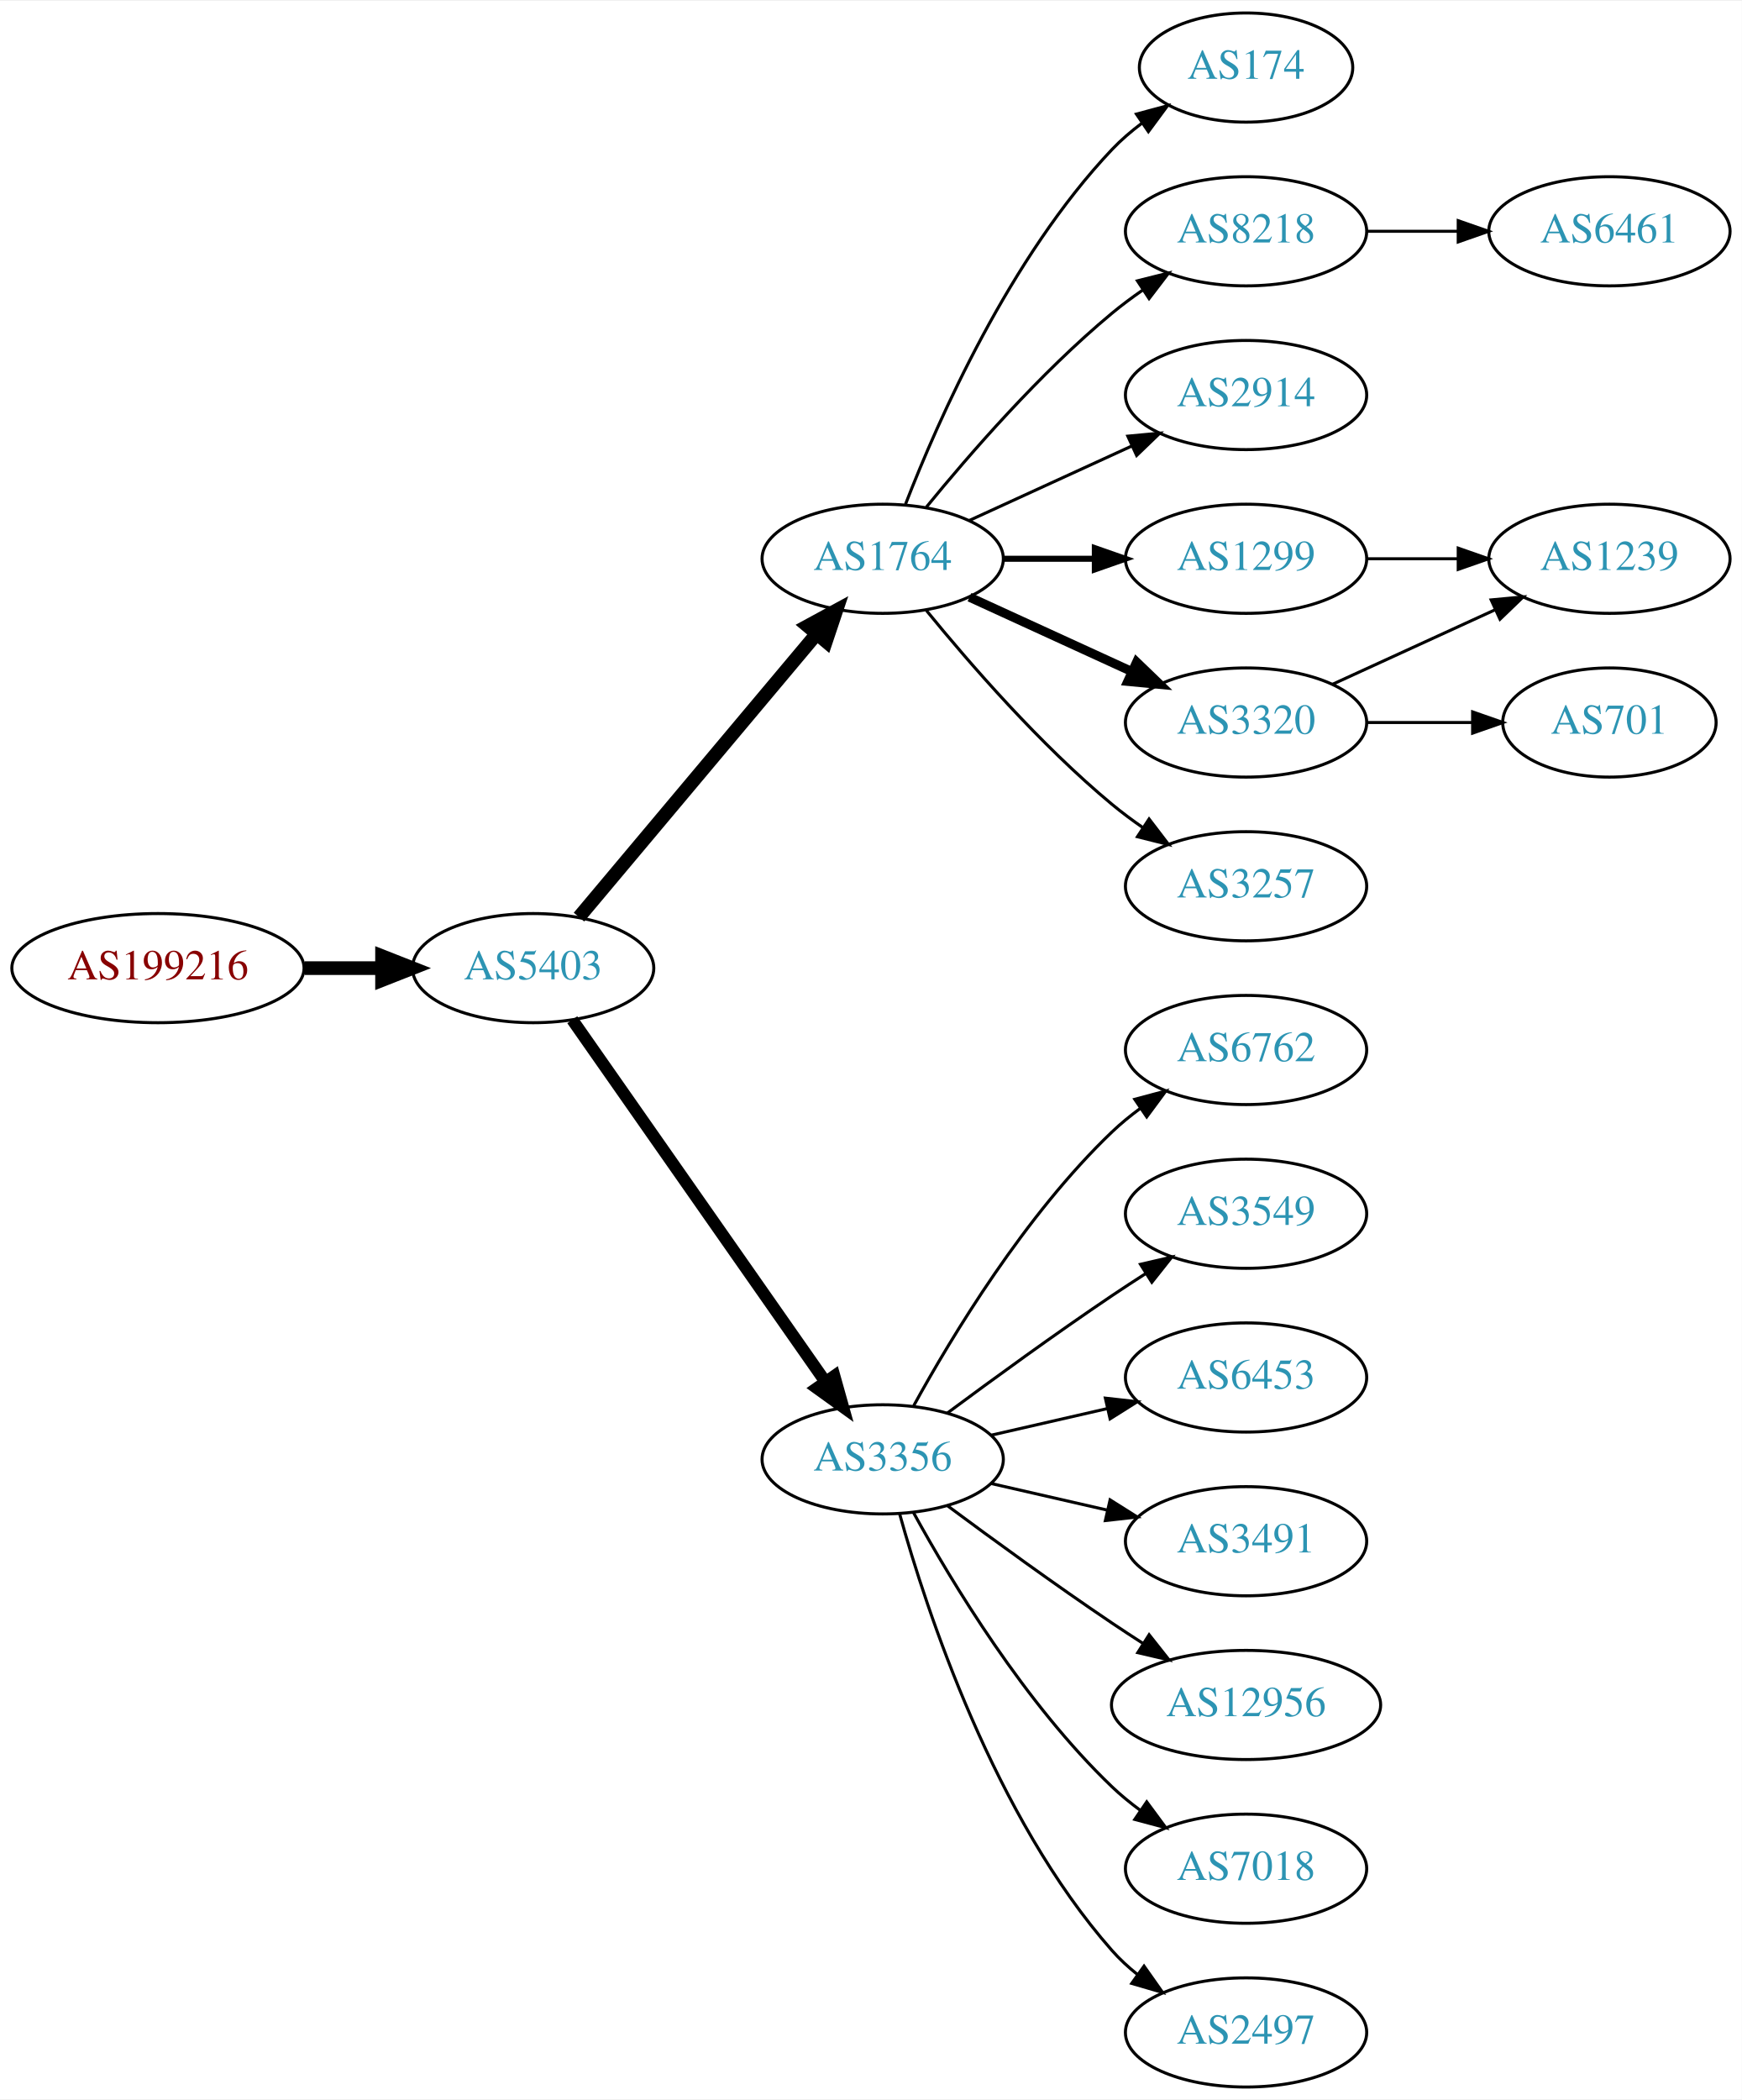
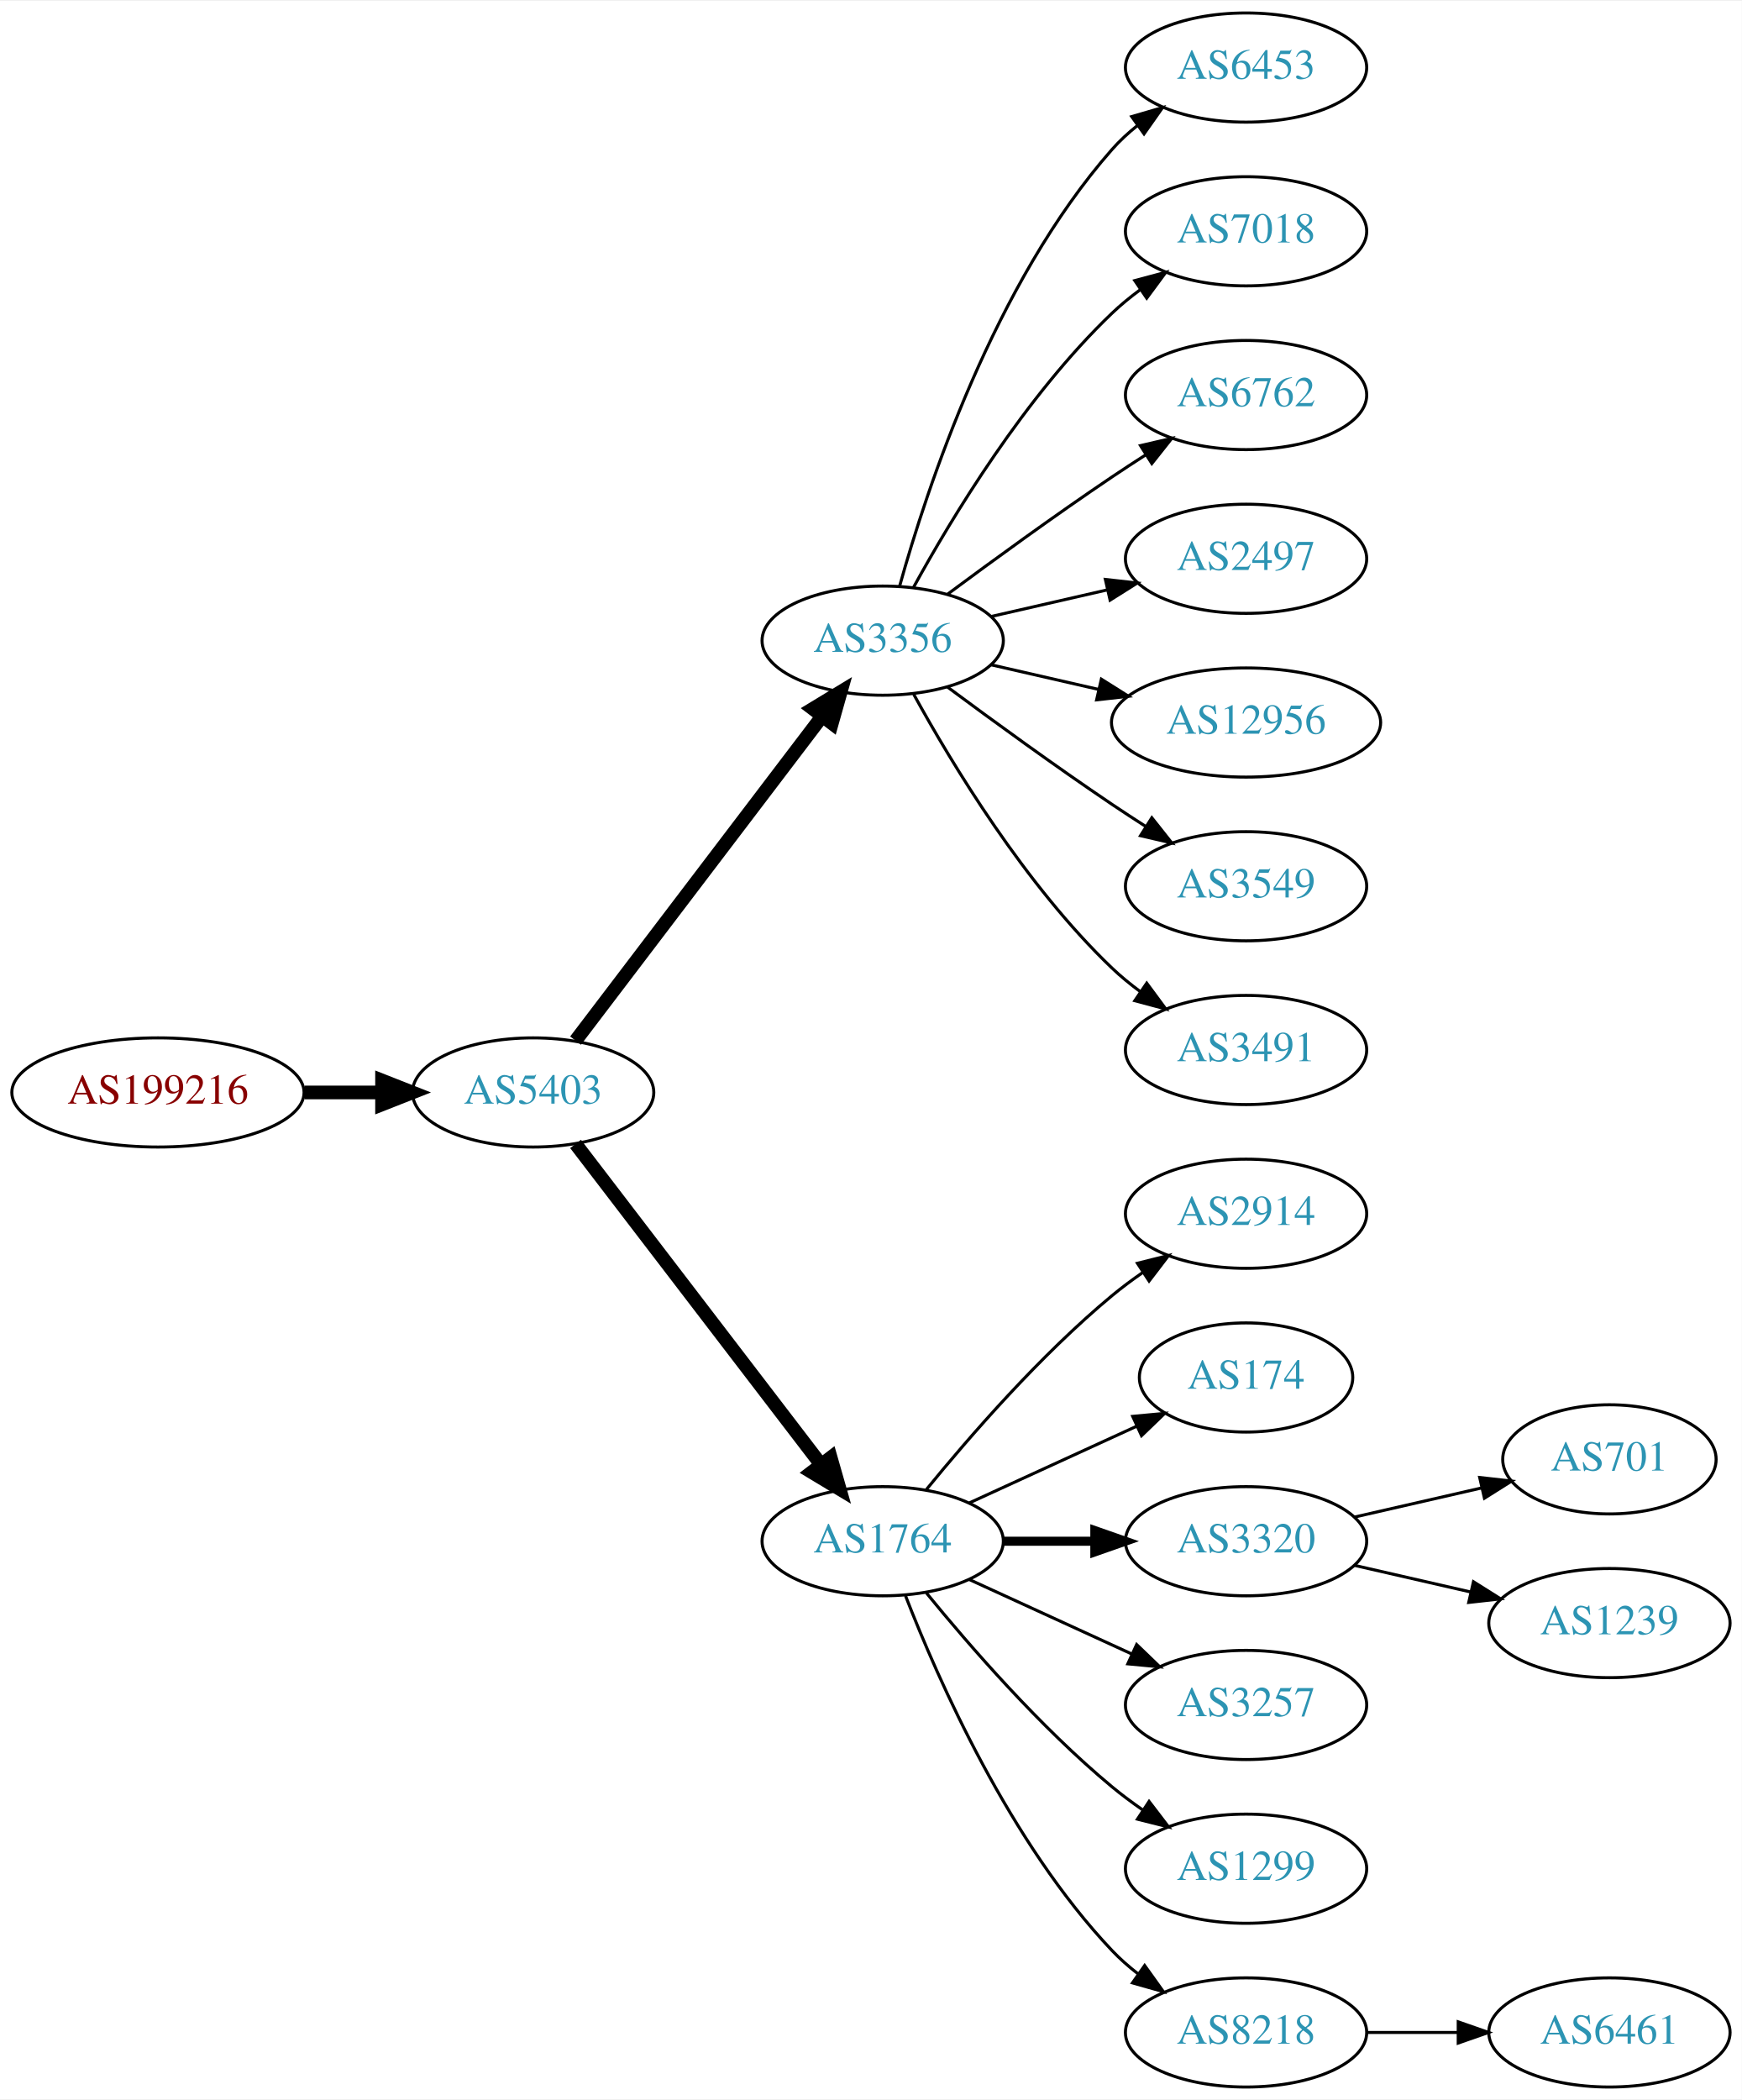
<svg xmlns="http://www.w3.org/2000/svg" xmlns:xlink="http://www.w3.org/1999/xlink" width="574pt" height="692pt" viewBox="0.00 0.00 574.46 692.00">
  <g id="graph0" class="graph" transform="scale(1 1) rotate(0) translate(4 688)">
    <polygon fill="white" stroke="none" points="-4,4 -4,-688 570.463,-688 570.463,4 -4,4" />
    <g id="node1" class="node">
      <g id="a_node1">
        <a xlink:href="/asn/199216" xlink:title="AS199216 ~ Compass-Verlag GmbH [AT]">
-           <ellipse fill="#ffffff" stroke="black" cx="48.096" cy="-369" rx="48.192" ry="18" />
-           <text text-anchor="middle" x="48.096" y="-365.3" font-family="Times,serif" font-size="14.00" fill="#880000">AS199216</text>
+           <ellipse fill="#ffffff" stroke="black" cx="48.096" cy="-328" rx="48.192" ry="18" />
+           <text text-anchor="middle" x="48.096" y="-324.3" font-family="Times,serif" font-size="14.00" fill="#880000">AS199216</text>
        </a>
      </g>
    </g>
    <g id="node2" class="node">
      <g id="a_node2">
        <a xlink:href="/asn/5403" xlink:title="AS5403 ~ AS5403 [AT]">
-           <ellipse fill="#ffffff" stroke="black" cx="171.838" cy="-369" rx="39.794" ry="18" />
-           <text text-anchor="middle" x="171.838" y="-365.3" font-family="Times,serif" font-size="14.00" fill="#2c94b3">AS5403</text>
+           <ellipse fill="#ffffff" stroke="black" cx="171.838" cy="-328" rx="39.794" ry="18" />
+           <text text-anchor="middle" x="171.838" y="-324.3" font-family="Times,serif" font-size="14.00" fill="#2c94b3">AS5403</text>
        </a>
      </g>
    </g>
    <g id="edge1" class="edge">
-       <path fill="none" stroke="black" stroke-width="4.5" d="M96.513,-369C104.867,-369 113.577,-369 121.969,-369" />
-       <polygon fill="black" stroke="black" stroke-width="4.5" points="122.004,-372.938 132.004,-369 122.004,-365.063 122.004,-372.938" />
+       <path fill="none" stroke="black" stroke-width="4.5" d="M96.513,-328C104.867,-328 113.577,-328 121.969,-328" />
+       <polygon fill="black" stroke="black" stroke-width="4.5" points="122.004,-331.938 132.004,-328 122.004,-324.063 122.004,-331.938" />
    </g>
    <g id="node3" class="node">
      <g id="a_node3">
-         <a xlink:href="/asn/1764" xlink:title="AS1764 ~ NEXTLAYER-AS [AT]">
-           <ellipse fill="#ffffff" stroke="black" cx="287.131" cy="-504" rx="39.794" ry="18" />
-           <text text-anchor="middle" x="287.131" y="-500.3" font-family="Times,serif" font-size="14.00" fill="#2c94b3">AS1764</text>
+         <a xlink:href="/asn/3356" xlink:title="AS3356 ~ Level 3 Parent, LLC [US]">
+           <ellipse fill="#ffffff" stroke="black" cx="287.131" cy="-477" rx="39.794" ry="18" />
+           <text text-anchor="middle" x="287.131" y="-473.3" font-family="Times,serif" font-size="14.00" fill="#2c94b3">AS3356</text>
        </a>
      </g>
    </g>
    <g id="edge2" class="edge">
-       <path fill="none" stroke="black" stroke-width="4.5" d="M186.958,-385.825C206.632,-409.269 242.436,-451.934 265.215,-479.076" />
-       <polygon fill="black" stroke="black" stroke-width="4.5" points="262.389,-481.834 271.833,-486.963 268.421,-476.772 262.389,-481.834" />
+       <path fill="none" stroke="black" stroke-width="4.5" d="M185.834,-345.092C205.81,-371.364 244.161,-421.802 267.217,-452.125" />
+       <polygon fill="black" stroke="black" stroke-width="4.5" points="264.099,-454.53 273.286,-460.107 270.368,-449.764 264.099,-454.53" />
    </g>
    <g id="node4" class="node">
      <g id="a_node4">
-         <a xlink:href="/asn/3356" xlink:title="AS3356 ~ Level 3 Parent, LLC [US]">
-           <ellipse fill="#ffffff" stroke="black" cx="287.131" cy="-207" rx="39.794" ry="18" />
-           <text text-anchor="middle" x="287.131" y="-203.3" font-family="Times,serif" font-size="14.00" fill="#2c94b3">AS3356</text>
+         <a xlink:href="/asn/1764" xlink:title="AS1764 ~ NEXTLAYER-AS [AT]">
+           <ellipse fill="#ffffff" stroke="black" cx="287.131" cy="-180" rx="39.794" ry="18" />
+           <text text-anchor="middle" x="287.131" y="-176.3" font-family="Times,serif" font-size="14.00" fill="#2c94b3">AS1764</text>
        </a>
      </g>
    </g>
    <g id="edge3" class="edge">
-       <path fill="none" stroke="black" stroke-width="4" d="M184.748,-351.969C204.67,-323.483 244.859,-266.015 268.209,-232.626" />
-       <polygon fill="black" stroke="black" stroke-width="4" points="271.176,-234.491 274.039,-224.29 265.44,-230.479 271.176,-234.491" />
+       <path fill="none" stroke="black" stroke-width="4.5" d="M185.834,-311.023C205.704,-285.066 243.753,-235.36 266.848,-205.191" />
+       <polygon fill="black" stroke="black" stroke-width="4.5" points="269.985,-207.569 272.937,-197.235 263.732,-202.783 269.985,-207.569" />
    </g>
    <g id="node5" class="node">
      <g id="a_node5">
-         <a xlink:href="/asn/174" xlink:title="AS174 ~ Cogent Communications [US]">
-           <ellipse fill="#ffffff" stroke="black" cx="406.973" cy="-666" rx="35.194" ry="18" />
-           <text text-anchor="middle" x="406.973" y="-662.3" font-family="Times,serif" font-size="14.00" fill="#2c94b3">AS174</text>
+         <a xlink:href="/asn/6453" xlink:title="AS6453 ~ TATA COMMUNICATIONS (AMERICA) INC [US]">
+           <ellipse fill="#ffffff" stroke="black" cx="406.973" cy="-666" rx="39.794" ry="18" />
+           <text text-anchor="middle" x="406.973" y="-662.3" font-family="Times,serif" font-size="14.00" fill="#2c94b3">AS6453</text>
        </a>
      </g>
    </g>
    <g id="edge4" class="edge">
-       <path fill="none" stroke="black" d="M294.654,-521.994C305.404,-549.728 329.062,-603.429 362.777,-639 365.72,-642.105 369.094,-645.001 372.629,-647.655" />
-       <polygon fill="black" stroke="black" points="370.815,-650.654 381.048,-653.397 374.759,-644.871 370.815,-650.654" />
+       <path fill="none" stroke="black" d="M292.704,-494.946C301.61,-526.995 323.894,-594.842 362.777,-639 365.261,-641.821 368.111,-644.449 371.137,-646.871" />
+       <polygon fill="black" stroke="black" points="369.254,-649.828 379.426,-652.791 373.322,-644.131 369.254,-649.828" />
    </g>
    <g id="node6" class="node">
      <g id="a_node6">
-         <a xlink:href="/asn/8218" xlink:title="AS8218 ~ legacy Neotelecoms [FR]">
+         <a xlink:href="/asn/7018" xlink:title="AS7018 ~ AT&amp;T Services, Inc. [US]">
          <ellipse fill="#ffffff" stroke="black" cx="406.973" cy="-612" rx="39.794" ry="18" />
-           <text text-anchor="middle" x="406.973" y="-608.3" font-family="Times,serif" font-size="14.00" fill="#2c94b3">AS8218</text>
+           <text text-anchor="middle" x="406.973" y="-608.3" font-family="Times,serif" font-size="14.00" fill="#2c94b3">AS7018</text>
        </a>
      </g>
    </g>
    <g id="edge5" class="edge">
-       <path fill="none" stroke="black" d="M301.55,-521.065C315.665,-538.375 339.079,-565.345 362.777,-585 365.994,-587.668 369.494,-590.27 373.065,-592.741" />
-       <polygon fill="black" stroke="black" points="371.143,-595.666 381.421,-598.236 374.988,-589.817 371.143,-595.666" />
+       <path fill="none" stroke="black" d="M297.372,-494.713C309.918,-517.561 334.095,-557.611 362.777,-585 365.646,-587.739 368.834,-590.347 372.144,-592.785" />
+       <polygon fill="black" stroke="black" points="370.267,-595.742 380.503,-598.477 374.207,-589.956 370.267,-595.742" />
    </g>
    <g id="node7" class="node">
      <g id="a_node7">
-         <a xlink:href="/asn/2914" xlink:title="AS2914 ~ NTT America, Inc. [US]">
+         <a xlink:href="/asn/6762" xlink:title="AS6762 ~ TELECOM ITALIA SPARKLE S.p.A. [IT]">
          <ellipse fill="#ffffff" stroke="black" cx="406.973" cy="-558" rx="39.794" ry="18" />
-           <text text-anchor="middle" x="406.973" y="-554.3" font-family="Times,serif" font-size="14.00" fill="#2c94b3">AS2914</text>
+           <text text-anchor="middle" x="406.973" y="-554.3" font-family="Times,serif" font-size="14.00" fill="#2c94b3">AS6762</text>
        </a>
      </g>
    </g>
    <g id="edge6" class="edge">
-       <path fill="none" stroke="black" d="M315.76,-516.661C331.717,-523.973 351.987,-533.261 369.27,-541.181" />
-       <polygon fill="black" stroke="black" points="367.969,-544.435 378.518,-545.419 370.885,-538.071 367.969,-544.435" />
+       <path fill="none" stroke="black" d="M308.461,-492.277C323.324,-503.304 344.068,-518.407 362.777,-531 366.326,-533.389 370.077,-535.839 373.825,-538.242" />
+       <polygon fill="black" stroke="black" points="372.151,-541.325 382.474,-543.712 375.893,-535.409 372.151,-541.325" />
    </g>
    <g id="node8" class="node">
      <g id="a_node8">
-         <a xlink:href="/asn/3320" xlink:title="AS3320 ~ DTAG [DE]">
-           <ellipse fill="#ffffff" stroke="black" cx="406.973" cy="-450" rx="39.794" ry="18" />
-           <text text-anchor="middle" x="406.973" y="-446.3" font-family="Times,serif" font-size="14.00" fill="#2c94b3">AS3320</text>
+         <a xlink:href="/asn/2497" xlink:title="AS2497 ~ Internet Initiative Japan Inc. [JP]">
+           <ellipse fill="#ffffff" stroke="black" cx="406.973" cy="-504" rx="39.794" ry="18" />
+           <text text-anchor="middle" x="406.973" y="-500.3" font-family="Times,serif" font-size="14.00" fill="#2c94b3">AS2497</text>
        </a>
      </g>
    </g>
    <g id="edge7" class="edge">
-       <path fill="none" stroke="black" stroke-width="3" d="M315.76,-491.339C331.717,-484.027 351.987,-474.739 369.27,-466.819" />
-       <polygon fill="black" stroke="black" stroke-width="3" points="370.885,-469.929 378.518,-462.581 367.969,-463.565 370.885,-469.929" />
+       <path fill="none" stroke="black" d="M322.85,-484.955C334.85,-487.704 348.471,-490.825 361.164,-493.733" />
+       <polygon fill="black" stroke="black" points="360.566,-497.187 371.095,-496.009 362.129,-490.364 360.566,-497.187" />
    </g>
    <g id="node9" class="node">
      <g id="a_node9">
-         <a xlink:href="/asn/1299" xlink:title="AS1299 ~ Telia Carrier [EU]">
-           <ellipse fill="#ffffff" stroke="black" cx="406.973" cy="-504" rx="39.794" ry="18" />
-           <text text-anchor="middle" x="406.973" y="-500.3" font-family="Times,serif" font-size="14.00" fill="#2c94b3">AS1299</text>
+         <a xlink:href="/asn/12956" xlink:title="AS12956 ~ TELXIUS [ES]">
+           <ellipse fill="#ffffff" stroke="black" cx="406.973" cy="-450" rx="44.393" ry="18" />
+           <text text-anchor="middle" x="406.973" y="-446.3" font-family="Times,serif" font-size="14.00" fill="#2c94b3">AS12956</text>
        </a>
      </g>
    </g>
    <g id="edge8" class="edge">
-       <path fill="none" stroke="black" stroke-width="2" d="M327.044,-504C336.597,-504 346.947,-504 356.909,-504" />
-       <polygon fill="black" stroke="black" stroke-width="2" points="357.102,-507.5 367.102,-504 357.102,-500.5 357.102,-507.5" />
+       <path fill="none" stroke="black" d="M322.85,-469.045C333.989,-466.493 346.524,-463.621 358.417,-460.896" />
+       <polygon fill="black" stroke="black" points="359.246,-464.297 368.211,-458.652 357.682,-457.474 359.246,-464.297" />
    </g>
    <g id="node10" class="node">
      <g id="a_node10">
-         <a xlink:href="/asn/3257" xlink:title="AS3257 ~ GTT [DE]">
+         <a xlink:href="/asn/3549" xlink:title="AS3549 ~ Level 3 Parent, LLC [US]">
          <ellipse fill="#ffffff" stroke="black" cx="406.973" cy="-396" rx="39.794" ry="18" />
-           <text text-anchor="middle" x="406.973" y="-392.3" font-family="Times,serif" font-size="14.00" fill="#2c94b3">AS3257</text>
+           <text text-anchor="middle" x="406.973" y="-392.3" font-family="Times,serif" font-size="14.00" fill="#2c94b3">AS3549</text>
        </a>
      </g>
    </g>
    <g id="edge9" class="edge">
-       <path fill="none" stroke="black" d="M301.55,-486.935C315.665,-469.625 339.079,-442.655 362.777,-423 365.994,-420.332 369.494,-417.73 373.065,-415.259" />
-       <polygon fill="black" stroke="black" points="374.988,-418.183 381.421,-409.764 371.143,-412.334 374.988,-418.183" />
+       <path fill="none" stroke="black" d="M308.461,-461.723C323.324,-450.696 344.068,-435.593 362.777,-423 366.326,-420.611 370.077,-418.161 373.825,-415.758" />
+       <polygon fill="black" stroke="black" points="375.893,-418.591 382.474,-410.288 372.151,-412.675 375.893,-418.591" />
+     </g>
+     <g id="node11" class="node">
+       <g id="a_node11">
+         <a xlink:href="/asn/3491" xlink:title="AS3491 ~ PCCW Global, Inc. [US]">
+           <ellipse fill="#ffffff" stroke="black" cx="406.973" cy="-342" rx="39.794" ry="18" />
+           <text text-anchor="middle" x="406.973" y="-338.3" font-family="Times,serif" font-size="14.00" fill="#2c94b3">AS3491</text>
+         </a>
+       </g>
+     </g>
+     <g id="edge10" class="edge">
+       <path fill="none" stroke="black" d="M297.372,-459.287C309.918,-436.439 334.095,-396.389 362.777,-369 365.646,-366.261 368.834,-363.653 372.144,-361.215" />
+       <polygon fill="black" stroke="black" points="374.207,-364.044 380.503,-355.523 370.267,-358.258 374.207,-364.044" />
    </g>
    <g id="node12" class="node">
      <g id="a_node12">
-         <a xlink:href="/asn/6762" xlink:title="AS6762 ~ TELECOM ITALIA SPARKLE S.p.A. [IT]">
-           <ellipse fill="#ffffff" stroke="black" cx="406.973" cy="-342" rx="39.794" ry="18" />
-           <text text-anchor="middle" x="406.973" y="-338.3" font-family="Times,serif" font-size="14.00" fill="#2c94b3">AS6762</text>
+         <a xlink:href="/asn/2914" xlink:title="AS2914 ~ NTT America, Inc. [US]">
+           <ellipse fill="#ffffff" stroke="black" cx="406.973" cy="-288" rx="39.794" ry="18" />
+           <text text-anchor="middle" x="406.973" y="-284.3" font-family="Times,serif" font-size="14.00" fill="#2c94b3">AS2914</text>
        </a>
      </g>
    </g>
    <g id="edge11" class="edge">
-       <path fill="none" stroke="black" d="M297.372,-224.713C309.918,-247.561 334.095,-287.611 362.777,-315 365.646,-317.739 368.834,-320.347 372.144,-322.785" />
-       <polygon fill="black" stroke="black" points="370.267,-325.742 380.503,-328.477 374.207,-319.956 370.267,-325.742" />
+       <path fill="none" stroke="black" d="M301.55,-197.065C315.665,-214.375 339.079,-241.345 362.777,-261 365.994,-263.668 369.494,-266.27 373.065,-268.741" />
+       <polygon fill="black" stroke="black" points="371.143,-271.666 381.421,-274.236 374.988,-265.817 371.143,-271.666" />
    </g>
    <g id="node13" class="node">
      <g id="a_node13">
-         <a xlink:href="/asn/3549" xlink:title="AS3549 ~ Level 3 Parent, LLC [US]">
-           <ellipse fill="#ffffff" stroke="black" cx="406.973" cy="-288" rx="39.794" ry="18" />
-           <text text-anchor="middle" x="406.973" y="-284.3" font-family="Times,serif" font-size="14.00" fill="#2c94b3">AS3549</text>
+         <a xlink:href="/asn/174" xlink:title="AS174 ~ Cogent Communications [US]">
+           <ellipse fill="#ffffff" stroke="black" cx="406.973" cy="-234" rx="35.194" ry="18" />
+           <text text-anchor="middle" x="406.973" y="-230.3" font-family="Times,serif" font-size="14.00" fill="#2c94b3">AS174</text>
        </a>
      </g>
    </g>
    <g id="edge12" class="edge">
-       <path fill="none" stroke="black" d="M308.461,-222.277C323.324,-233.304 344.068,-248.407 362.777,-261 366.326,-263.389 370.077,-265.839 373.825,-268.242" />
-       <polygon fill="black" stroke="black" points="372.151,-271.325 382.474,-273.712 375.893,-265.409 372.151,-271.325" />
+       <path fill="none" stroke="black" d="M315.76,-192.661C332.176,-200.183 353.158,-209.798 370.754,-217.861" />
+       <polygon fill="black" stroke="black" points="369.583,-221.174 380.132,-222.158 372.499,-214.811 369.583,-221.174" />
    </g>
    <g id="node14" class="node">
      <g id="a_node14">
-         <a xlink:href="/asn/6453" xlink:title="AS6453 ~ TATA COMMUNICATIONS (AMERICA) INC [US]">
-           <ellipse fill="#ffffff" stroke="black" cx="406.973" cy="-234" rx="39.794" ry="18" />
-           <text text-anchor="middle" x="406.973" y="-230.3" font-family="Times,serif" font-size="14.00" fill="#2c94b3">AS6453</text>
+         <a xlink:href="/asn/3320" xlink:title="AS3320 ~ DTAG [DE]">
+           <ellipse fill="#ffffff" stroke="black" cx="406.973" cy="-180" rx="39.794" ry="18" />
+           <text text-anchor="middle" x="406.973" y="-176.3" font-family="Times,serif" font-size="14.00" fill="#2c94b3">AS3320</text>
        </a>
      </g>
    </g>
    <g id="edge13" class="edge">
-       <path fill="none" stroke="black" d="M322.85,-214.955C334.85,-217.704 348.471,-220.825 361.164,-223.733" />
-       <polygon fill="black" stroke="black" points="360.566,-227.187 371.095,-226.009 362.129,-220.364 360.566,-227.187" />
+       <path fill="none" stroke="black" stroke-width="3" d="M327.044,-180C336.597,-180 346.947,-180 356.909,-180" />
+       <polygon fill="black" stroke="black" stroke-width="3" points="357.102,-183.5 367.102,-180 357.102,-176.5 357.102,-183.5" />
    </g>
    <g id="node15" class="node">
      <g id="a_node15">
-         <a xlink:href="/asn/3491" xlink:title="AS3491 ~ PCCW Global, Inc. [US]">
-           <ellipse fill="#ffffff" stroke="black" cx="406.973" cy="-180" rx="39.794" ry="18" />
-           <text text-anchor="middle" x="406.973" y="-176.3" font-family="Times,serif" font-size="14.00" fill="#2c94b3">AS3491</text>
+         <a xlink:href="/asn/3257" xlink:title="AS3257 ~ GTT [DE]">
+           <ellipse fill="#ffffff" stroke="black" cx="406.973" cy="-126" rx="39.794" ry="18" />
+           <text text-anchor="middle" x="406.973" y="-122.3" font-family="Times,serif" font-size="14.00" fill="#2c94b3">AS3257</text>
        </a>
      </g>
    </g>
    <g id="edge14" class="edge">
-       <path fill="none" stroke="black" d="M322.85,-199.045C334.85,-196.296 348.471,-193.175 361.164,-190.267" />
-       <polygon fill="black" stroke="black" points="362.129,-193.636 371.095,-187.991 360.566,-186.813 362.129,-193.636" />
+       <path fill="none" stroke="black" d="M315.76,-167.339C331.717,-160.027 351.987,-150.739 369.27,-142.819" />
+       <polygon fill="black" stroke="black" points="370.885,-145.929 378.518,-138.581 367.969,-139.565 370.885,-145.929" />
    </g>
    <g id="node16" class="node">
      <g id="a_node16">
-         <a xlink:href="/asn/12956" xlink:title="AS12956 ~ TELXIUS [ES]">
-           <ellipse fill="#ffffff" stroke="black" cx="406.973" cy="-126" rx="44.393" ry="18" />
-           <text text-anchor="middle" x="406.973" y="-122.3" font-family="Times,serif" font-size="14.00" fill="#2c94b3">AS12956</text>
+         <a xlink:href="/asn/1299" xlink:title="AS1299 ~ Telia Carrier [EU]">
+           <ellipse fill="#ffffff" stroke="black" cx="406.973" cy="-72" rx="39.794" ry="18" />
+           <text text-anchor="middle" x="406.973" y="-68.3" font-family="Times,serif" font-size="14.00" fill="#2c94b3">AS1299</text>
        </a>
      </g>
    </g>
    <g id="edge15" class="edge">
-       <path fill="none" stroke="black" d="M308.461,-191.723C323.324,-180.696 344.068,-165.593 362.777,-153 366.067,-150.785 369.53,-148.518 373.004,-146.285" />
-       <polygon fill="black" stroke="black" points="375.001,-149.163 381.572,-140.852 371.252,-143.252 375.001,-149.163" />
+       <path fill="none" stroke="black" d="M301.55,-162.935C315.665,-145.625 339.079,-118.655 362.777,-99 365.994,-96.332 369.494,-93.73 373.065,-91.259" />
+       <polygon fill="black" stroke="black" points="374.988,-94.183 381.421,-85.764 371.143,-88.334 374.988,-94.183" />
    </g>
    <g id="node17" class="node">
      <g id="a_node17">
-         <a xlink:href="/asn/7018" xlink:title="AS7018 ~ AT&amp;T Services, Inc. [US]">
-           <ellipse fill="#ffffff" stroke="black" cx="406.973" cy="-72" rx="39.794" ry="18" />
-           <text text-anchor="middle" x="406.973" y="-68.3" font-family="Times,serif" font-size="14.00" fill="#2c94b3">AS7018</text>
+         <a xlink:href="/asn/8218" xlink:title="AS8218 ~ legacy Neotelecoms [FR]">
+           <ellipse fill="#ffffff" stroke="black" cx="406.973" cy="-18" rx="39.794" ry="18" />
+           <text text-anchor="middle" x="406.973" y="-14.3" font-family="Times,serif" font-size="14.00" fill="#2c94b3">AS8218</text>
        </a>
      </g>
    </g>
    <g id="edge16" class="edge">
-       <path fill="none" stroke="black" d="M297.372,-189.287C309.918,-166.439 334.095,-126.389 362.777,-99 365.646,-96.261 368.834,-93.653 372.144,-91.215" />
-       <polygon fill="black" stroke="black" points="374.207,-94.044 380.503,-85.523 370.267,-88.258 374.207,-94.044" />
+       <path fill="none" stroke="black" d="M294.654,-162.006C305.404,-134.272 329.062,-80.571 362.777,-45 365.363,-42.272 368.281,-39.706 371.349,-37.323" />
+       <polygon fill="black" stroke="black" points="373.527,-40.069 379.697,-31.457 369.503,-34.342 373.527,-40.069" />
    </g>
    <g id="node18" class="node">
      <g id="a_node18">
-         <a xlink:href="/asn/2497" xlink:title="AS2497 ~ Internet Initiative Japan Inc. [JP]">
-           <ellipse fill="#ffffff" stroke="black" cx="406.973" cy="-18" rx="39.794" ry="18" />
-           <text text-anchor="middle" x="406.973" y="-14.3" font-family="Times,serif" font-size="14.00" fill="#2c94b3">AS2497</text>
+         <a xlink:href="/asn/701" xlink:title="AS701 ~ UUNET [US]">
+           <ellipse fill="#ffffff" stroke="black" cx="526.816" cy="-207" rx="35.194" ry="18" />
+           <text text-anchor="middle" x="526.816" y="-203.3" font-family="Times,serif" font-size="14.00" fill="#2c94b3">AS701</text>
        </a>
      </g>
    </g>
    <g id="edge17" class="edge">
-       <path fill="none" stroke="black" d="M292.704,-189.054C301.61,-157.005 323.894,-89.158 362.777,-45 365.261,-42.179 368.111,-39.551 371.137,-37.129" />
-       <polygon fill="black" stroke="black" points="373.322,-39.869 379.426,-31.209 369.254,-34.172 373.322,-39.869" />
-     </g>
-     <g id="node11" class="node">
-       <g id="a_node11">
-         <a xlink:href="/asn/6461" xlink:title="AS6461 ~ Zayo Bandwidth [US]">
-           <ellipse fill="#ffffff" stroke="black" cx="526.816" cy="-612" rx="39.794" ry="18" />
-           <text text-anchor="middle" x="526.816" y="-608.3" font-family="Times,serif" font-size="14.00" fill="#2c94b3">AS6461</text>
-         </a>
-       </g>
-     </g>
-     <g id="edge10" class="edge">
-       <path fill="none" stroke="black" d="M446.886,-612C456.439,-612 466.789,-612 476.752,-612" />
-       <polygon fill="black" stroke="black" points="476.944,-615.5 486.944,-612 476.944,-608.5 476.944,-615.5" />
+       <path fill="none" stroke="black" d="M442.693,-187.955C455.785,-190.955 470.807,-194.396 484.448,-197.522" />
+       <polygon fill="black" stroke="black" points="484.026,-201.016 494.555,-199.838 485.59,-194.193 484.026,-201.016" />
    </g>
    <g id="node19" class="node">
      <g id="a_node19">
        <a xlink:href="/asn/1239" xlink:title="AS1239 ~ Sprint [US]">
-           <ellipse fill="#ffffff" stroke="black" cx="526.816" cy="-504" rx="39.794" ry="18" />
-           <text text-anchor="middle" x="526.816" y="-500.3" font-family="Times,serif" font-size="14.00" fill="#2c94b3">AS1239</text>
+           <ellipse fill="#ffffff" stroke="black" cx="526.816" cy="-153" rx="39.794" ry="18" />
+           <text text-anchor="middle" x="526.816" y="-149.3" font-family="Times,serif" font-size="14.00" fill="#2c94b3">AS1239</text>
        </a>
      </g>
    </g>
    <g id="edge18" class="edge">
-       <path fill="none" stroke="black" d="M435.602,-462.661C451.559,-469.973 471.83,-479.261 489.113,-487.181" />
-       <polygon fill="black" stroke="black" points="487.811,-490.435 498.36,-491.419 490.727,-484.071 487.811,-490.435" />
+       <path fill="none" stroke="black" d="M442.693,-172.045C454.693,-169.296 468.314,-166.175 481.006,-163.267" />
+       <polygon fill="black" stroke="black" points="481.972,-166.636 490.938,-160.991 480.409,-159.813 481.972,-166.636" />
    </g>
    <g id="node20" class="node">
      <g id="a_node20">
-         <a xlink:href="/asn/701" xlink:title="AS701 ~ UUNET [US]">
-           <ellipse fill="#ffffff" stroke="black" cx="526.816" cy="-450" rx="35.194" ry="18" />
-           <text text-anchor="middle" x="526.816" y="-446.3" font-family="Times,serif" font-size="14.00" fill="#2c94b3">AS701</text>
+         <a xlink:href="/asn/6461" xlink:title="AS6461 ~ Zayo Bandwidth [US]">
+           <ellipse fill="#ffffff" stroke="black" cx="526.816" cy="-18" rx="39.794" ry="18" />
+           <text text-anchor="middle" x="526.816" y="-14.3" font-family="Times,serif" font-size="14.00" fill="#2c94b3">AS6461</text>
        </a>
      </g>
    </g>
    <g id="edge19" class="edge">
-       <path fill="none" stroke="black" d="M446.886,-450C457.973,-450 470.132,-450 481.515,-450" />
-       <polygon fill="black" stroke="black" points="481.697,-453.5 491.696,-450 481.696,-446.5 481.697,-453.5" />
-     </g>
-     <g id="edge20" class="edge">
-       <path fill="none" stroke="black" d="M446.886,-504C456.439,-504 466.789,-504 476.752,-504" />
-       <polygon fill="black" stroke="black" points="476.944,-507.5 486.944,-504 476.944,-500.5 476.944,-507.5" />
+       <path fill="none" stroke="black" d="M446.886,-18C456.439,-18 466.789,-18 476.752,-18" />
+       <polygon fill="black" stroke="black" points="476.944,-21.5 486.944,-18 476.944,-14.5 476.944,-21.5" />
    </g>
  </g>
</svg>
